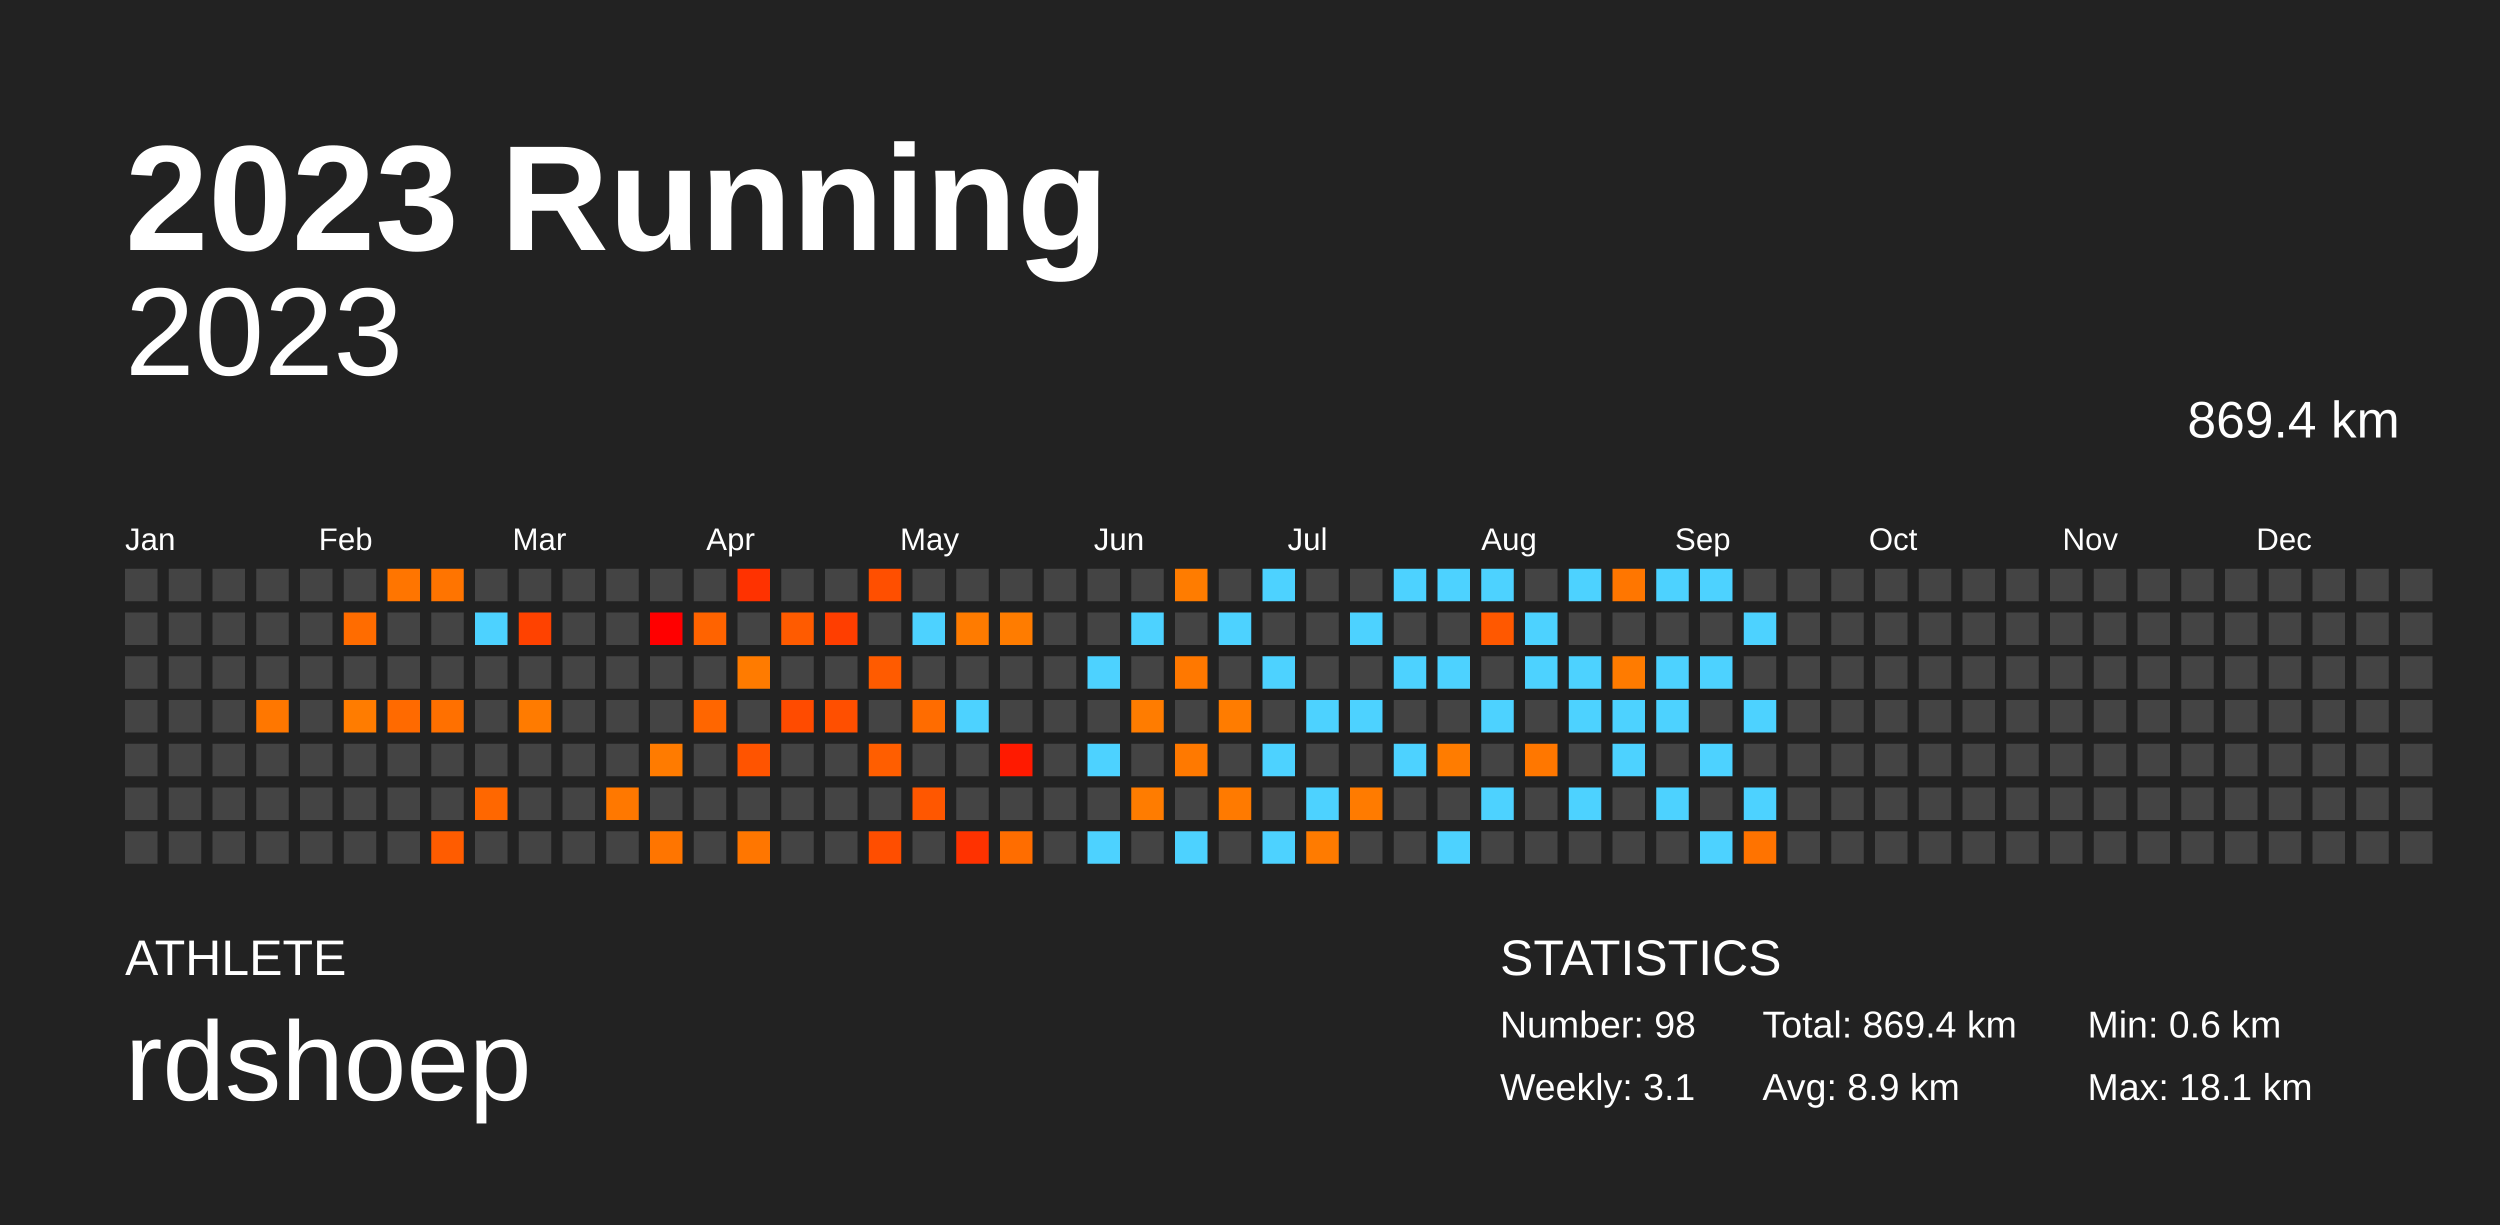
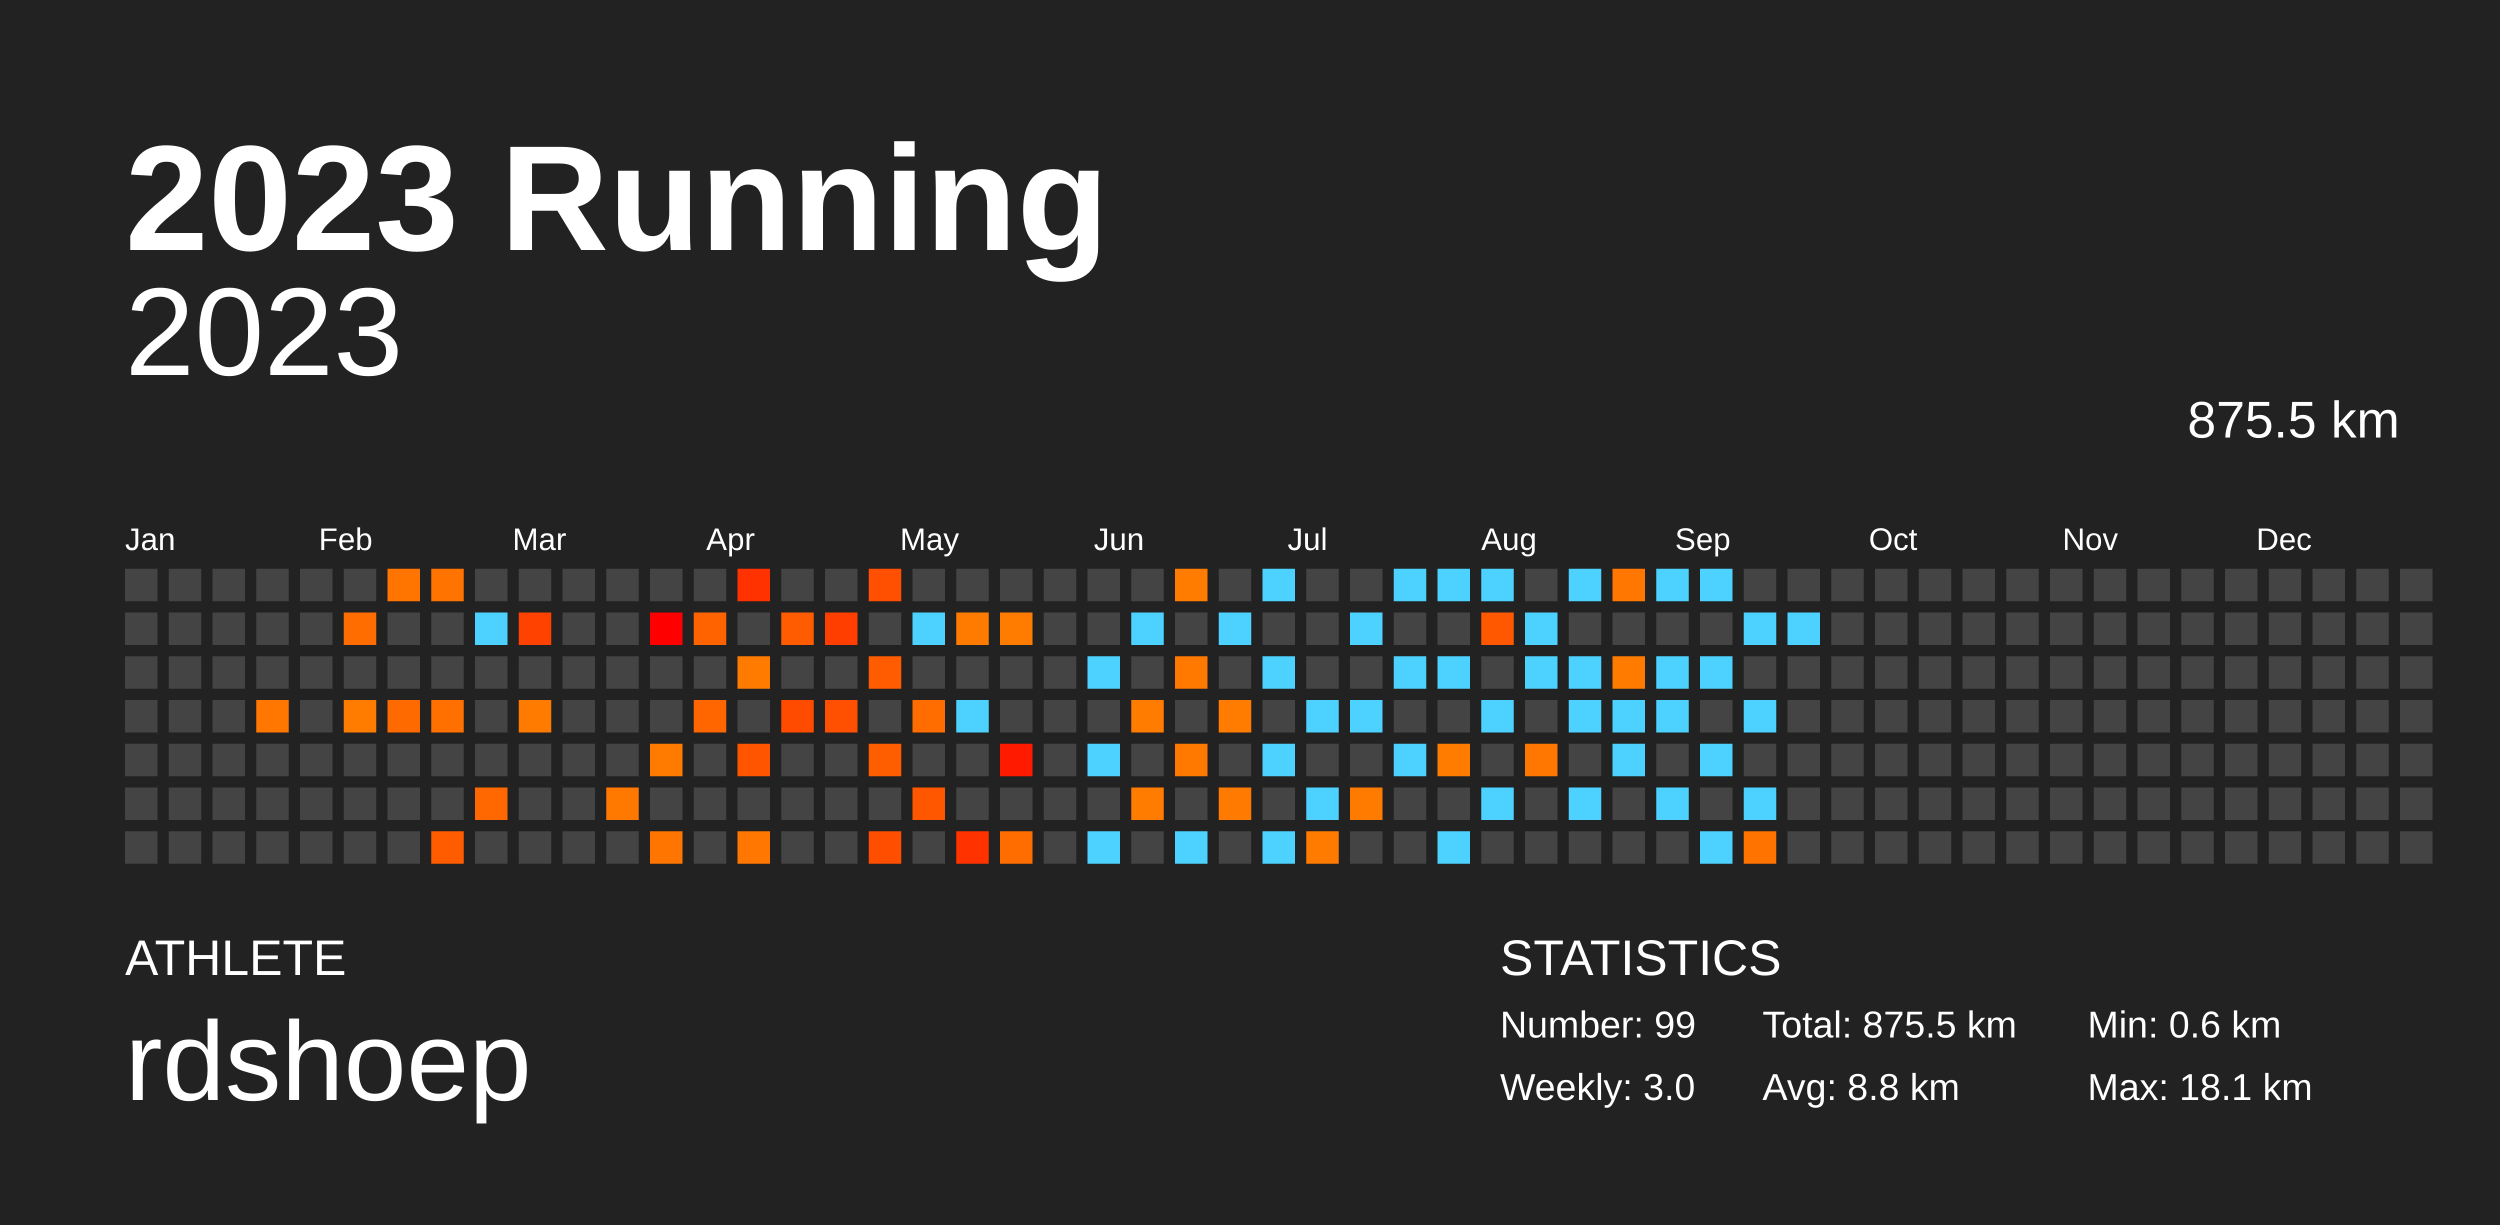
<svg xmlns="http://www.w3.org/2000/svg" baseProfile="full" height="98mm" version="1.1" viewBox="0,0,200,98" width="200mm">
  <defs />
  <rect fill="#222222" height="98" width="200" x="0" y="0" />
  <text fill="#FFFFFF" style="font-size:12px; font-family:Arial; font-weight:bold;" x="10" y="20">2023 Running</text>
  <text fill="#FFFFFF" style="font-size:4px; font-family:Arial" x="10" y="78">ATHLETE</text>
  <text fill="#FFFFFF" style="font-size:9px; font-family:Arial" x="10" y="88">rdshoep</text>
  <text fill="#FFFFFF" style="font-size:4px; font-family:Arial" x="120" y="78">STATISTICS</text>
-   <text fill="#FFFFFF" style="font-size:3px; font-family:Arial" x="120" y="83">Number: 98</text>
-   <text fill="#FFFFFF" style="font-size:3px; font-family:Arial" x="120" y="88">Weekly: 3.1</text>
-   <text fill="#FFFFFF" style="font-size:3px; font-family:Arial" x="141" y="83">Total: 869.4 km</text>
-   <text fill="#FFFFFF" style="font-size:3px; font-family:Arial" x="141" y="88">Avg: 8.9 km</text>
+   <text fill="#FFFFFF" style="font-size:3px; font-family:Arial" x="120" y="83">Number: 99</text>
+   <text fill="#FFFFFF" style="font-size:3px; font-family:Arial" x="120" y="88">Weekly: 3.0</text>
+   <text fill="#FFFFFF" style="font-size:3px; font-family:Arial" x="141" y="83">Total: 875.5 km</text>
+   <text fill="#FFFFFF" style="font-size:3px; font-family:Arial" x="141" y="88">Avg: 8.8 km</text>
  <text fill="#FFFFFF" style="font-size:3px; font-family:Arial" x="167" y="83">Min: 0.6 km</text>
  <text fill="#FFFFFF" style="font-size:3px; font-family:Arial" x="167" y="88">Max: 18.1 km</text>
  <text alignment-baseline="hanging" fill="#FFFFFF" style="font-size:10.0px; font-family:Arial;" x="10" y="30">2023</text>
-   <text alignment-baseline="hanging" fill="#FFFFFF" style="font-size:4.125px; font-family:Arial;" x="175" y="35">869.4 km</text>
+   <text alignment-baseline="hanging" fill="#FFFFFF" style="font-size:4.125px; font-family:Arial;" x="175" y="35">875.5 km</text>
  <text fill="#FFFFFF" style="font-size:2.5px; font-family:Arial" x="10.0" y="44">Jan</text>
  <text fill="#FFFFFF" style="font-size:2.5px; font-family:Arial" x="25.5" y="44">Feb</text>
  <text fill="#FFFFFF" style="font-size:2.5px; font-family:Arial" x="41.0" y="44">Mar</text>
  <text fill="#FFFFFF" style="font-size:2.5px; font-family:Arial" x="56.5" y="44">Apr</text>
  <text fill="#FFFFFF" style="font-size:2.5px; font-family:Arial" x="72.0" y="44">May</text>
  <text fill="#FFFFFF" style="font-size:2.5px; font-family:Arial" x="87.5" y="44">Jun</text>
  <text fill="#FFFFFF" style="font-size:2.5px; font-family:Arial" x="103.0" y="44">Jul</text>
  <text fill="#FFFFFF" style="font-size:2.5px; font-family:Arial" x="118.5" y="44">Aug</text>
  <text fill="#FFFFFF" style="font-size:2.5px; font-family:Arial" x="134.0" y="44">Sep</text>
  <text fill="#FFFFFF" style="font-size:2.5px; font-family:Arial" x="149.5" y="44">Oct</text>
  <text fill="#FFFFFF" style="font-size:2.5px; font-family:Arial" x="165.0" y="44">Nov</text>
  <text fill="#FFFFFF" style="font-size:2.5px; font-family:Arial" x="180.5" y="44">Dec</text>
  <rect fill="#444444" height="2.6" width="2.6" x="10.0" y="45.5" />
  <rect fill="#444444" height="2.6" width="2.6" x="10.0" y="49.0" />
  <rect fill="#444444" height="2.6" width="2.6" x="10.0" y="52.5" />
  <rect fill="#444444" height="2.6" width="2.6" x="10.0" y="56.0" />
  <rect fill="#444444" height="2.6" width="2.6" x="10.0" y="59.5" />
  <rect fill="#444444" height="2.6" width="2.6" x="10.0" y="63.0" />
  <rect fill="#444444" height="2.6" width="2.6" x="10.0" y="66.5" />
  <rect fill="#444444" height="2.6" width="2.6" x="13.5" y="45.5" />
  <rect fill="#444444" height="2.6" width="2.6" x="13.5" y="49.0" />
  <rect fill="#444444" height="2.6" width="2.6" x="13.5" y="52.5" />
  <rect fill="#444444" height="2.6" width="2.6" x="13.5" y="56.0" />
  <rect fill="#444444" height="2.6" width="2.6" x="13.5" y="59.5" />
  <rect fill="#444444" height="2.6" width="2.6" x="13.5" y="63.0" />
  <rect fill="#444444" height="2.6" width="2.6" x="13.5" y="66.5" />
  <rect fill="#444444" height="2.6" width="2.6" x="17.0" y="45.5" />
  <rect fill="#444444" height="2.6" width="2.6" x="17.0" y="49.0" />
  <rect fill="#444444" height="2.6" width="2.6" x="17.0" y="52.5" />
  <rect fill="#444444" height="2.6" width="2.6" x="17.0" y="56.0" />
  <rect fill="#444444" height="2.6" width="2.6" x="17.0" y="59.5" />
  <rect fill="#444444" height="2.6" width="2.6" x="17.0" y="63.0" />
  <rect fill="#444444" height="2.6" width="2.6" x="17.0" y="66.5" />
  <rect fill="#444444" height="2.6" width="2.6" x="20.5" y="45.5" />
  <rect fill="#444444" height="2.6" width="2.6" x="20.5" y="49.0" />
  <rect fill="#444444" height="2.6" width="2.6" x="20.5" y="52.5" />
  <rect fill="#ff7700" height="2.6" width="2.6" x="20.5" y="56.0" />
  <rect fill="#444444" height="2.6" width="2.6" x="20.5" y="59.5" />
  <rect fill="#444444" height="2.6" width="2.6" x="20.5" y="63.0" />
  <rect fill="#444444" height="2.6" width="2.6" x="20.5" y="66.5" />
  <rect fill="#444444" height="2.6" width="2.6" x="24.0" y="45.5" />
  <rect fill="#444444" height="2.6" width="2.6" x="24.0" y="49.0" />
  <rect fill="#444444" height="2.6" width="2.6" x="24.0" y="52.5" />
  <rect fill="#444444" height="2.6" width="2.6" x="24.0" y="56.0" />
  <rect fill="#444444" height="2.6" width="2.6" x="24.0" y="59.5" />
  <rect fill="#444444" height="2.6" width="2.6" x="24.0" y="63.0" />
  <rect fill="#444444" height="2.6" width="2.6" x="24.0" y="66.5" />
  <rect fill="#444444" height="2.6" width="2.6" x="27.5" y="45.5" />
  <rect fill="#ff6c00" height="2.6" width="2.6" x="27.5" y="49.0" />
  <rect fill="#444444" height="2.6" width="2.6" x="27.5" y="52.5" />
  <rect fill="#ff7c00" height="2.6" width="2.6" x="27.5" y="56.0" />
  <rect fill="#444444" height="2.6" width="2.6" x="27.5" y="59.5" />
  <rect fill="#444444" height="2.6" width="2.6" x="27.5" y="63.0" />
  <rect fill="#444444" height="2.6" width="2.6" x="27.5" y="66.5" />
  <rect fill="#ff7500" height="2.6" width="2.6" x="31.0" y="45.5" />
  <rect fill="#444444" height="2.6" width="2.6" x="31.0" y="49.0" />
  <rect fill="#444444" height="2.6" width="2.6" x="31.0" y="52.5" />
  <rect fill="#ff6a00" height="2.6" width="2.6" x="31.0" y="56.0" />
  <rect fill="#444444" height="2.6" width="2.6" x="31.0" y="59.5" />
  <rect fill="#444444" height="2.6" width="2.6" x="31.0" y="63.0" />
  <rect fill="#444444" height="2.6" width="2.6" x="31.0" y="66.5" />
  <rect fill="#ff7400" height="2.6" width="2.6" x="34.5" y="45.5" />
  <rect fill="#444444" height="2.6" width="2.6" x="34.5" y="49.0" />
  <rect fill="#444444" height="2.6" width="2.6" x="34.5" y="52.5" />
  <rect fill="#ff7000" height="2.6" width="2.6" x="34.5" y="56.0" />
  <rect fill="#444444" height="2.6" width="2.6" x="34.5" y="59.5" />
  <rect fill="#444444" height="2.6" width="2.6" x="34.5" y="63.0" />
  <rect fill="#ff5c00" height="2.6" width="2.6" x="34.5" y="66.5" />
  <rect fill="#444444" height="2.6" width="2.6" x="38.0" y="45.5" />
  <rect fill="#4dd2ff" height="2.6" width="2.6" x="38.0" y="49.0" />
  <rect fill="#444444" height="2.6" width="2.6" x="38.0" y="52.5" />
  <rect fill="#444444" height="2.6" width="2.6" x="38.0" y="56.0" />
  <rect fill="#444444" height="2.6" width="2.6" x="38.0" y="59.5" />
  <rect fill="#ff6700" height="2.6" width="2.6" x="38.0" y="63.0" />
  <rect fill="#444444" height="2.6" width="2.6" x="38.0" y="66.5" />
  <rect fill="#444444" height="2.6" width="2.6" x="41.5" y="45.5" />
  <rect fill="#ff4200" height="2.6" width="2.6" x="41.5" y="49.0" />
  <rect fill="#444444" height="2.6" width="2.6" x="41.5" y="52.5" />
  <rect fill="#ff7b00" height="2.6" width="2.6" x="41.5" y="56.0" />
  <rect fill="#444444" height="2.6" width="2.6" x="41.5" y="59.5" />
  <rect fill="#444444" height="2.6" width="2.6" x="41.5" y="63.0" />
  <rect fill="#444444" height="2.6" width="2.6" x="41.5" y="66.5" />
  <rect fill="#444444" height="2.6" width="2.6" x="45.0" y="45.5" />
  <rect fill="#444444" height="2.6" width="2.6" x="45.0" y="49.0" />
  <rect fill="#444444" height="2.6" width="2.6" x="45.0" y="52.5" />
  <rect fill="#444444" height="2.6" width="2.6" x="45.0" y="56.0" />
  <rect fill="#444444" height="2.6" width="2.6" x="45.0" y="59.5" />
  <rect fill="#444444" height="2.6" width="2.6" x="45.0" y="63.0" />
  <rect fill="#444444" height="2.6" width="2.6" x="45.0" y="66.5" />
  <rect fill="#444444" height="2.6" width="2.6" x="48.5" y="45.5" />
  <rect fill="#444444" height="2.6" width="2.6" x="48.5" y="49.0" />
  <rect fill="#444444" height="2.6" width="2.6" x="48.5" y="52.5" />
  <rect fill="#444444" height="2.6" width="2.6" x="48.5" y="56.0" />
  <rect fill="#444444" height="2.6" width="2.6" x="48.5" y="59.5" />
  <rect fill="#ff7800" height="2.6" width="2.6" x="48.5" y="63.0" />
  <rect fill="#444444" height="2.6" width="2.6" x="48.5" y="66.5" />
  <rect fill="#444444" height="2.6" width="2.6" x="52.0" y="45.5" />
  <rect fill="#ff0000" height="2.6" width="2.6" x="52.0" y="49.0" />
  <rect fill="#444444" height="2.6" width="2.6" x="52.0" y="52.5" />
  <rect fill="#444444" height="2.6" width="2.6" x="52.0" y="56.0" />
  <rect fill="#ff7b00" height="2.6" width="2.6" x="52.0" y="59.5" />
  <rect fill="#444444" height="2.6" width="2.6" x="52.0" y="63.0" />
  <rect fill="#ff7500" height="2.6" width="2.6" x="52.0" y="66.5" />
  <rect fill="#444444" height="2.6" width="2.6" x="55.5" y="45.5" />
  <rect fill="#ff6300" height="2.6" width="2.6" x="55.5" y="49.0" />
  <rect fill="#444444" height="2.6" width="2.6" x="55.5" y="52.5" />
  <rect fill="#ff6600" height="2.6" width="2.6" x="55.5" y="56.0" />
  <rect fill="#444444" height="2.6" width="2.6" x="55.5" y="59.5" />
  <rect fill="#444444" height="2.6" width="2.6" x="55.5" y="63.0" />
  <rect fill="#444444" height="2.6" width="2.6" x="55.5" y="66.5" />
  <rect fill="#ff3200" height="2.6" width="2.6" x="59.0" y="45.5" />
  <rect fill="#444444" height="2.6" width="2.6" x="59.0" y="49.0" />
  <rect fill="#ff7b00" height="2.6" width="2.6" x="59.0" y="52.5" />
  <rect fill="#444444" height="2.6" width="2.6" x="59.0" y="56.0" />
  <rect fill="#ff5400" height="2.6" width="2.6" x="59.0" y="59.5" />
  <rect fill="#444444" height="2.6" width="2.6" x="59.0" y="63.0" />
  <rect fill="#ff7600" height="2.6" width="2.6" x="59.0" y="66.5" />
  <rect fill="#444444" height="2.6" width="2.6" x="62.5" y="45.5" />
  <rect fill="#ff5b00" height="2.6" width="2.6" x="62.5" y="49.0" />
  <rect fill="#444444" height="2.6" width="2.6" x="62.5" y="52.5" />
  <rect fill="#ff4b00" height="2.6" width="2.6" x="62.5" y="56.0" />
  <rect fill="#444444" height="2.6" width="2.6" x="62.5" y="59.5" />
  <rect fill="#444444" height="2.6" width="2.6" x="62.5" y="63.0" />
  <rect fill="#444444" height="2.6" width="2.6" x="62.5" y="66.5" />
  <rect fill="#444444" height="2.6" width="2.6" x="66.0" y="45.5" />
  <rect fill="#ff3e00" height="2.6" width="2.6" x="66.0" y="49.0" />
  <rect fill="#444444" height="2.6" width="2.6" x="66.0" y="52.5" />
  <rect fill="#ff4f00" height="2.6" width="2.6" x="66.0" y="56.0" />
  <rect fill="#444444" height="2.6" width="2.6" x="66.0" y="59.5" />
  <rect fill="#444444" height="2.6" width="2.6" x="66.0" y="63.0" />
  <rect fill="#444444" height="2.6" width="2.6" x="66.0" y="66.5" />
  <rect fill="#ff4f00" height="2.6" width="2.6" x="69.5" y="45.5" />
  <rect fill="#444444" height="2.6" width="2.6" x="69.5" y="49.0" />
  <rect fill="#ff5b00" height="2.6" width="2.6" x="69.5" y="52.5" />
  <rect fill="#444444" height="2.6" width="2.6" x="69.5" y="56.0" />
  <rect fill="#ff5e00" height="2.6" width="2.6" x="69.5" y="59.5" />
  <rect fill="#444444" height="2.6" width="2.6" x="69.5" y="63.0" />
  <rect fill="#ff4e00" height="2.6" width="2.6" x="69.5" y="66.5" />
  <rect fill="#444444" height="2.6" width="2.6" x="73.0" y="45.5" />
  <rect fill="#4dd2ff" height="2.6" width="2.6" x="73.0" y="49.0" />
  <rect fill="#444444" height="2.6" width="2.6" x="73.0" y="52.5" />
  <rect fill="#ff6c00" height="2.6" width="2.6" x="73.0" y="56.0" />
  <rect fill="#444444" height="2.6" width="2.6" x="73.0" y="59.5" />
  <rect fill="#ff5700" height="2.6" width="2.6" x="73.0" y="63.0" />
  <rect fill="#444444" height="2.6" width="2.6" x="73.0" y="66.5" />
  <rect fill="#444444" height="2.6" width="2.6" x="76.5" y="45.5" />
  <rect fill="#ff7b00" height="2.6" width="2.6" x="76.5" y="49.0" />
  <rect fill="#444444" height="2.6" width="2.6" x="76.5" y="52.5" />
  <rect fill="#4dd2ff" height="2.6" width="2.6" x="76.5" y="56.0" />
  <rect fill="#444444" height="2.6" width="2.6" x="76.5" y="59.5" />
  <rect fill="#444444" height="2.6" width="2.6" x="76.5" y="63.0" />
  <rect fill="#ff3200" height="2.6" width="2.6" x="76.5" y="66.5" />
  <rect fill="#444444" height="2.6" width="2.6" x="80.0" y="45.5" />
  <rect fill="#ff7c00" height="2.6" width="2.6" x="80.0" y="49.0" />
  <rect fill="#444444" height="2.6" width="2.6" x="80.0" y="52.5" />
  <rect fill="#444444" height="2.6" width="2.6" x="80.0" y="56.0" />
  <rect fill="#ff1a00" height="2.6" width="2.6" x="80.0" y="59.5" />
  <rect fill="#444444" height="2.6" width="2.6" x="80.0" y="63.0" />
  <rect fill="#ff6d00" height="2.6" width="2.6" x="80.0" y="66.5" />
  <rect fill="#444444" height="2.6" width="2.6" x="83.5" y="45.5" />
  <rect fill="#444444" height="2.6" width="2.6" x="83.5" y="49.0" />
  <rect fill="#444444" height="2.6" width="2.6" x="83.5" y="52.5" />
  <rect fill="#444444" height="2.6" width="2.6" x="83.5" y="56.0" />
  <rect fill="#444444" height="2.6" width="2.6" x="83.5" y="59.5" />
  <rect fill="#444444" height="2.6" width="2.6" x="83.5" y="63.0" />
  <rect fill="#444444" height="2.6" width="2.6" x="83.5" y="66.5" />
  <rect fill="#444444" height="2.6" width="2.6" x="87.0" y="45.5" />
  <rect fill="#444444" height="2.6" width="2.6" x="87.0" y="49.0" />
  <rect fill="#4dd2ff" height="2.6" width="2.6" x="87.0" y="52.5" />
  <rect fill="#444444" height="2.6" width="2.6" x="87.0" y="56.0" />
  <rect fill="#4dd2ff" height="2.6" width="2.6" x="87.0" y="59.5" />
  <rect fill="#444444" height="2.6" width="2.6" x="87.0" y="63.0" />
  <rect fill="#4dd2ff" height="2.6" width="2.6" x="87.0" y="66.5" />
  <rect fill="#444444" height="2.6" width="2.6" x="90.5" y="45.5" />
  <rect fill="#4dd2ff" height="2.6" width="2.6" x="90.5" y="49.0" />
  <rect fill="#444444" height="2.6" width="2.6" x="90.5" y="52.5" />
  <rect fill="#ff7c00" height="2.6" width="2.6" x="90.5" y="56.0" />
  <rect fill="#444444" height="2.6" width="2.6" x="90.5" y="59.5" />
  <rect fill="#ff7c00" height="2.6" width="2.6" x="90.5" y="63.0" />
  <rect fill="#444444" height="2.6" width="2.6" x="90.5" y="66.5" />
  <rect fill="#ff7c00" height="2.6" width="2.6" x="94.0" y="45.5" />
  <rect fill="#444444" height="2.6" width="2.6" x="94.0" y="49.0" />
  <rect fill="#ff7800" height="2.6" width="2.6" x="94.0" y="52.5" />
  <rect fill="#444444" height="2.6" width="2.6" x="94.0" y="56.0" />
  <rect fill="#ff7900" height="2.6" width="2.6" x="94.0" y="59.5" />
  <rect fill="#444444" height="2.6" width="2.6" x="94.0" y="63.0" />
  <rect fill="#4dd2ff" height="2.6" width="2.6" x="94.0" y="66.5" />
  <rect fill="#444444" height="2.6" width="2.6" x="97.5" y="45.5" />
  <rect fill="#4dd2ff" height="2.6" width="2.6" x="97.5" y="49.0" />
  <rect fill="#444444" height="2.6" width="2.6" x="97.5" y="52.5" />
  <rect fill="#ff7c00" height="2.6" width="2.6" x="97.5" y="56.0" />
  <rect fill="#444444" height="2.6" width="2.6" x="97.5" y="59.5" />
  <rect fill="#ff7a00" height="2.6" width="2.6" x="97.5" y="63.0" />
  <rect fill="#444444" height="2.6" width="2.6" x="97.5" y="66.5" />
  <rect fill="#4dd2ff" height="2.6" width="2.6" x="101.0" y="45.5" />
  <rect fill="#444444" height="2.6" width="2.6" x="101.0" y="49.0" />
  <rect fill="#4dd2ff" height="2.6" width="2.6" x="101.0" y="52.5" />
  <rect fill="#444444" height="2.6" width="2.6" x="101.0" y="56.0" />
  <rect fill="#4dd2ff" height="2.6" width="2.6" x="101.0" y="59.5" />
  <rect fill="#444444" height="2.6" width="2.6" x="101.0" y="63.0" />
  <rect fill="#4dd2ff" height="2.6" width="2.6" x="101.0" y="66.5" />
  <rect fill="#444444" height="2.6" width="2.6" x="104.5" y="45.5" />
  <rect fill="#444444" height="2.6" width="2.6" x="104.5" y="49.0" />
  <rect fill="#444444" height="2.6" width="2.6" x="104.5" y="52.5" />
  <rect fill="#4dd2ff" height="2.6" width="2.6" x="104.5" y="56.0" />
  <rect fill="#444444" height="2.6" width="2.6" x="104.5" y="59.5" />
  <rect fill="#4dd2ff" height="2.6" width="2.6" x="104.5" y="63.0" />
  <rect fill="#ff7b00" height="2.6" width="2.6" x="104.5" y="66.5" />
  <rect fill="#444444" height="2.6" width="2.6" x="108.0" y="45.5" />
  <rect fill="#4dd2ff" height="2.6" width="2.6" x="108.0" y="49.0" />
  <rect fill="#444444" height="2.6" width="2.6" x="108.0" y="52.5" />
  <rect fill="#4dd2ff" height="2.6" width="2.6" x="108.0" y="56.0" />
  <rect fill="#444444" height="2.6" width="2.6" x="108.0" y="59.5" />
  <rect fill="#ff7b00" height="2.6" width="2.6" x="108.0" y="63.0" />
  <rect fill="#444444" height="2.6" width="2.6" x="108.0" y="66.5" />
  <rect fill="#4dd2ff" height="2.6" width="2.6" x="111.5" y="45.5" />
  <rect fill="#444444" height="2.6" width="2.6" x="111.5" y="49.0" />
  <rect fill="#4dd2ff" height="2.6" width="2.6" x="111.5" y="52.5" />
  <rect fill="#444444" height="2.6" width="2.6" x="111.5" y="56.0" />
  <rect fill="#4dd2ff" height="2.6" width="2.6" x="111.5" y="59.5" />
  <rect fill="#444444" height="2.6" width="2.6" x="111.5" y="63.0" />
  <rect fill="#444444" height="2.6" width="2.6" x="111.5" y="66.5" />
  <rect fill="#4dd2ff" height="2.6" width="2.6" x="115.0" y="45.5" />
  <rect fill="#444444" height="2.6" width="2.6" x="115.0" y="49.0" />
  <rect fill="#4dd2ff" height="2.6" width="2.6" x="115.0" y="52.5" />
  <rect fill="#444444" height="2.6" width="2.6" x="115.0" y="56.0" />
  <rect fill="#ff7c00" height="2.6" width="2.6" x="115.0" y="59.5" />
  <rect fill="#444444" height="2.6" width="2.6" x="115.0" y="63.0" />
  <rect fill="#4dd2ff" height="2.6" width="2.6" x="115.0" y="66.5" />
  <rect fill="#4dd2ff" height="2.6" width="2.6" x="118.5" y="45.5" />
  <rect fill="#ff5800" height="2.6" width="2.6" x="118.5" y="49.0" />
  <rect fill="#444444" height="2.6" width="2.6" x="118.5" y="52.5" />
  <rect fill="#4dd2ff" height="2.6" width="2.6" x="118.5" y="56.0" />
  <rect fill="#444444" height="2.6" width="2.6" x="118.5" y="59.5" />
  <rect fill="#4dd2ff" height="2.6" width="2.6" x="118.5" y="63.0" />
  <rect fill="#444444" height="2.6" width="2.6" x="118.5" y="66.5" />
  <rect fill="#444444" height="2.6" width="2.6" x="122.0" y="45.5" />
  <rect fill="#4dd2ff" height="2.6" width="2.6" x="122.0" y="49.0" />
  <rect fill="#4dd2ff" height="2.6" width="2.6" x="122.0" y="52.5" />
  <rect fill="#444444" height="2.6" width="2.6" x="122.0" y="56.0" />
  <rect fill="#ff7700" height="2.6" width="2.6" x="122.0" y="59.5" />
  <rect fill="#444444" height="2.6" width="2.6" x="122.0" y="63.0" />
  <rect fill="#444444" height="2.6" width="2.6" x="122.0" y="66.5" />
  <rect fill="#4dd2ff" height="2.6" width="2.6" x="125.5" y="45.5" />
  <rect fill="#444444" height="2.6" width="2.6" x="125.5" y="49.0" />
  <rect fill="#4dd2ff" height="2.6" width="2.6" x="125.5" y="52.5" />
  <rect fill="#4dd2ff" height="2.6" width="2.6" x="125.5" y="56.0" />
  <rect fill="#444444" height="2.6" width="2.6" x="125.5" y="59.5" />
  <rect fill="#4dd2ff" height="2.6" width="2.6" x="125.5" y="63.0" />
  <rect fill="#444444" height="2.6" width="2.6" x="125.5" y="66.5" />
  <rect fill="#ff7600" height="2.6" width="2.6" x="129.0" y="45.5" />
  <rect fill="#444444" height="2.6" width="2.6" x="129.0" y="49.0" />
  <rect fill="#ff7b00" height="2.6" width="2.6" x="129.0" y="52.5" />
  <rect fill="#4dd2ff" height="2.6" width="2.6" x="129.0" y="56.0" />
  <rect fill="#4dd2ff" height="2.6" width="2.6" x="129.0" y="59.5" />
  <rect fill="#444444" height="2.6" width="2.6" x="129.0" y="63.0" />
  <rect fill="#444444" height="2.6" width="2.6" x="129.0" y="66.5" />
  <rect fill="#4dd2ff" height="2.6" width="2.6" x="132.5" y="45.5" />
  <rect fill="#444444" height="2.6" width="2.6" x="132.5" y="49.0" />
  <rect fill="#4dd2ff" height="2.6" width="2.6" x="132.5" y="52.5" />
  <rect fill="#4dd2ff" height="2.6" width="2.6" x="132.5" y="56.0" />
  <rect fill="#444444" height="2.6" width="2.6" x="132.5" y="59.5" />
  <rect fill="#4dd2ff" height="2.6" width="2.6" x="132.5" y="63.0" />
  <rect fill="#444444" height="2.6" width="2.6" x="132.5" y="66.5" />
  <rect fill="#4dd2ff" height="2.6" width="2.6" x="136.0" y="45.5" />
  <rect fill="#444444" height="2.6" width="2.6" x="136.0" y="49.0" />
  <rect fill="#4dd2ff" height="2.6" width="2.6" x="136.0" y="52.5" />
  <rect fill="#444444" height="2.6" width="2.6" x="136.0" y="56.0" />
  <rect fill="#4dd2ff" height="2.6" width="2.6" x="136.0" y="59.5" />
  <rect fill="#444444" height="2.6" width="2.6" x="136.0" y="63.0" />
  <rect fill="#4dd2ff" height="2.6" width="2.6" x="136.0" y="66.5" />
  <rect fill="#444444" height="2.6" width="2.6" x="139.5" y="45.5" />
  <rect fill="#4dd2ff" height="2.6" width="2.6" x="139.5" y="49.0" />
  <rect fill="#444444" height="2.6" width="2.6" x="139.5" y="52.5" />
  <rect fill="#4dd2ff" height="2.6" width="2.6" x="139.5" y="56.0" />
  <rect fill="#444444" height="2.6" width="2.6" x="139.5" y="59.5" />
  <rect fill="#4dd2ff" height="2.6" width="2.6" x="139.5" y="63.0" />
  <rect fill="#ff7300" height="2.6" width="2.6" x="139.5" y="66.5" />
  <rect fill="#444444" height="2.6" width="2.6" x="143.0" y="45.5" />
-   <rect fill="#444444" height="2.6" width="2.6" x="143.0" y="49.0" />
+   <rect fill="#4dd2ff" height="2.6" width="2.6" x="143.0" y="49.0" />
  <rect fill="#444444" height="2.6" width="2.6" x="143.0" y="52.5" />
  <rect fill="#444444" height="2.6" width="2.6" x="143.0" y="56.0" />
  <rect fill="#444444" height="2.6" width="2.6" x="143.0" y="59.5" />
  <rect fill="#444444" height="2.6" width="2.6" x="143.0" y="63.0" />
  <rect fill="#444444" height="2.6" width="2.6" x="143.0" y="66.5" />
  <rect fill="#444444" height="2.6" width="2.6" x="146.5" y="45.5" />
  <rect fill="#444444" height="2.6" width="2.6" x="146.5" y="49.0" />
  <rect fill="#444444" height="2.6" width="2.6" x="146.5" y="52.5" />
  <rect fill="#444444" height="2.6" width="2.6" x="146.5" y="56.0" />
  <rect fill="#444444" height="2.6" width="2.6" x="146.5" y="59.5" />
  <rect fill="#444444" height="2.6" width="2.6" x="146.5" y="63.0" />
  <rect fill="#444444" height="2.6" width="2.6" x="146.5" y="66.5" />
  <rect fill="#444444" height="2.6" width="2.6" x="150.0" y="45.5" />
  <rect fill="#444444" height="2.6" width="2.6" x="150.0" y="49.0" />
  <rect fill="#444444" height="2.6" width="2.6" x="150.0" y="52.5" />
  <rect fill="#444444" height="2.6" width="2.6" x="150.0" y="56.0" />
  <rect fill="#444444" height="2.6" width="2.6" x="150.0" y="59.5" />
  <rect fill="#444444" height="2.6" width="2.6" x="150.0" y="63.0" />
  <rect fill="#444444" height="2.6" width="2.6" x="150.0" y="66.5" />
  <rect fill="#444444" height="2.6" width="2.6" x="153.5" y="45.5" />
  <rect fill="#444444" height="2.6" width="2.6" x="153.5" y="49.0" />
  <rect fill="#444444" height="2.6" width="2.6" x="153.5" y="52.5" />
  <rect fill="#444444" height="2.6" width="2.6" x="153.5" y="56.0" />
  <rect fill="#444444" height="2.6" width="2.6" x="153.5" y="59.5" />
  <rect fill="#444444" height="2.6" width="2.6" x="153.5" y="63.0" />
  <rect fill="#444444" height="2.6" width="2.6" x="153.5" y="66.5" />
  <rect fill="#444444" height="2.6" width="2.6" x="157.0" y="45.5" />
  <rect fill="#444444" height="2.6" width="2.6" x="157.0" y="49.0" />
  <rect fill="#444444" height="2.6" width="2.6" x="157.0" y="52.5" />
  <rect fill="#444444" height="2.6" width="2.6" x="157.0" y="56.0" />
  <rect fill="#444444" height="2.6" width="2.6" x="157.0" y="59.5" />
  <rect fill="#444444" height="2.6" width="2.6" x="157.0" y="63.0" />
  <rect fill="#444444" height="2.6" width="2.6" x="157.0" y="66.5" />
  <rect fill="#444444" height="2.6" width="2.6" x="160.5" y="45.5" />
  <rect fill="#444444" height="2.6" width="2.6" x="160.5" y="49.0" />
  <rect fill="#444444" height="2.6" width="2.6" x="160.5" y="52.5" />
  <rect fill="#444444" height="2.6" width="2.6" x="160.5" y="56.0" />
  <rect fill="#444444" height="2.6" width="2.6" x="160.5" y="59.5" />
  <rect fill="#444444" height="2.6" width="2.6" x="160.5" y="63.0" />
  <rect fill="#444444" height="2.6" width="2.6" x="160.5" y="66.5" />
  <rect fill="#444444" height="2.6" width="2.6" x="164.0" y="45.5" />
  <rect fill="#444444" height="2.6" width="2.6" x="164.0" y="49.0" />
  <rect fill="#444444" height="2.6" width="2.6" x="164.0" y="52.5" />
  <rect fill="#444444" height="2.6" width="2.6" x="164.0" y="56.0" />
  <rect fill="#444444" height="2.6" width="2.6" x="164.0" y="59.5" />
  <rect fill="#444444" height="2.6" width="2.6" x="164.0" y="63.0" />
  <rect fill="#444444" height="2.6" width="2.6" x="164.0" y="66.5" />
  <rect fill="#444444" height="2.6" width="2.6" x="167.5" y="45.5" />
  <rect fill="#444444" height="2.6" width="2.6" x="167.5" y="49.0" />
  <rect fill="#444444" height="2.6" width="2.6" x="167.5" y="52.5" />
  <rect fill="#444444" height="2.6" width="2.6" x="167.5" y="56.0" />
  <rect fill="#444444" height="2.6" width="2.6" x="167.5" y="59.5" />
  <rect fill="#444444" height="2.6" width="2.6" x="167.5" y="63.0" />
  <rect fill="#444444" height="2.6" width="2.6" x="167.5" y="66.5" />
  <rect fill="#444444" height="2.6" width="2.6" x="171.0" y="45.5" />
  <rect fill="#444444" height="2.6" width="2.6" x="171.0" y="49.0" />
  <rect fill="#444444" height="2.6" width="2.6" x="171.0" y="52.5" />
  <rect fill="#444444" height="2.6" width="2.6" x="171.0" y="56.0" />
  <rect fill="#444444" height="2.6" width="2.6" x="171.0" y="59.5" />
  <rect fill="#444444" height="2.6" width="2.6" x="171.0" y="63.0" />
  <rect fill="#444444" height="2.6" width="2.6" x="171.0" y="66.5" />
  <rect fill="#444444" height="2.6" width="2.6" x="174.5" y="45.5" />
  <rect fill="#444444" height="2.6" width="2.6" x="174.5" y="49.0" />
  <rect fill="#444444" height="2.6" width="2.6" x="174.5" y="52.5" />
  <rect fill="#444444" height="2.6" width="2.6" x="174.5" y="56.0" />
  <rect fill="#444444" height="2.6" width="2.6" x="174.5" y="59.5" />
  <rect fill="#444444" height="2.6" width="2.6" x="174.5" y="63.0" />
  <rect fill="#444444" height="2.6" width="2.6" x="174.5" y="66.5" />
  <rect fill="#444444" height="2.6" width="2.6" x="178.0" y="45.5" />
  <rect fill="#444444" height="2.6" width="2.6" x="178.0" y="49.0" />
  <rect fill="#444444" height="2.6" width="2.6" x="178.0" y="52.5" />
  <rect fill="#444444" height="2.6" width="2.6" x="178.0" y="56.0" />
  <rect fill="#444444" height="2.6" width="2.6" x="178.0" y="59.5" />
  <rect fill="#444444" height="2.6" width="2.6" x="178.0" y="63.0" />
  <rect fill="#444444" height="2.6" width="2.6" x="178.0" y="66.5" />
  <rect fill="#444444" height="2.6" width="2.6" x="181.5" y="45.5" />
  <rect fill="#444444" height="2.6" width="2.6" x="181.5" y="49.0" />
  <rect fill="#444444" height="2.6" width="2.6" x="181.5" y="52.5" />
  <rect fill="#444444" height="2.6" width="2.6" x="181.5" y="56.0" />
  <rect fill="#444444" height="2.6" width="2.6" x="181.5" y="59.5" />
  <rect fill="#444444" height="2.6" width="2.6" x="181.5" y="63.0" />
  <rect fill="#444444" height="2.6" width="2.6" x="181.5" y="66.5" />
  <rect fill="#444444" height="2.6" width="2.6" x="185.0" y="45.5" />
  <rect fill="#444444" height="2.6" width="2.6" x="185.0" y="49.0" />
  <rect fill="#444444" height="2.6" width="2.6" x="185.0" y="52.5" />
  <rect fill="#444444" height="2.6" width="2.6" x="185.0" y="56.0" />
  <rect fill="#444444" height="2.6" width="2.6" x="185.0" y="59.5" />
  <rect fill="#444444" height="2.6" width="2.6" x="185.0" y="63.0" />
  <rect fill="#444444" height="2.6" width="2.6" x="185.0" y="66.5" />
  <rect fill="#444444" height="2.6" width="2.6" x="188.5" y="45.5" />
  <rect fill="#444444" height="2.6" width="2.6" x="188.5" y="49.0" />
  <rect fill="#444444" height="2.6" width="2.6" x="188.5" y="52.5" />
  <rect fill="#444444" height="2.6" width="2.6" x="188.5" y="56.0" />
  <rect fill="#444444" height="2.6" width="2.6" x="188.5" y="59.5" />
  <rect fill="#444444" height="2.6" width="2.6" x="188.5" y="63.0" />
  <rect fill="#444444" height="2.6" width="2.6" x="188.5" y="66.5" />
  <rect fill="#444444" height="2.6" width="2.6" x="192.0" y="45.5" />
  <rect fill="#444444" height="2.6" width="2.6" x="192.0" y="49.0" />
  <rect fill="#444444" height="2.6" width="2.6" x="192.0" y="52.5" />
  <rect fill="#444444" height="2.6" width="2.6" x="192.0" y="56.0" />
  <rect fill="#444444" height="2.6" width="2.6" x="192.0" y="59.5" />
  <rect fill="#444444" height="2.6" width="2.6" x="192.0" y="63.0" />
  <rect fill="#444444" height="2.6" width="2.6" x="192.0" y="66.5" />
</svg>
